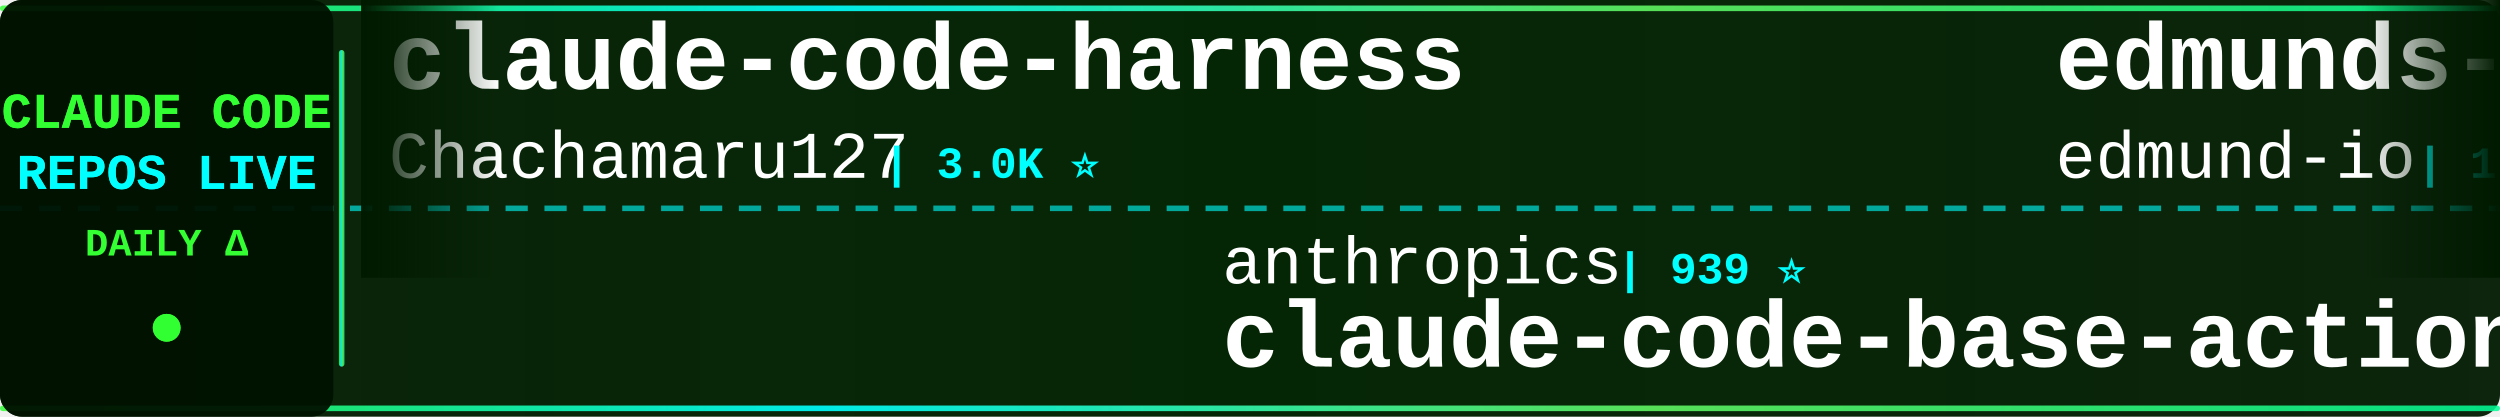
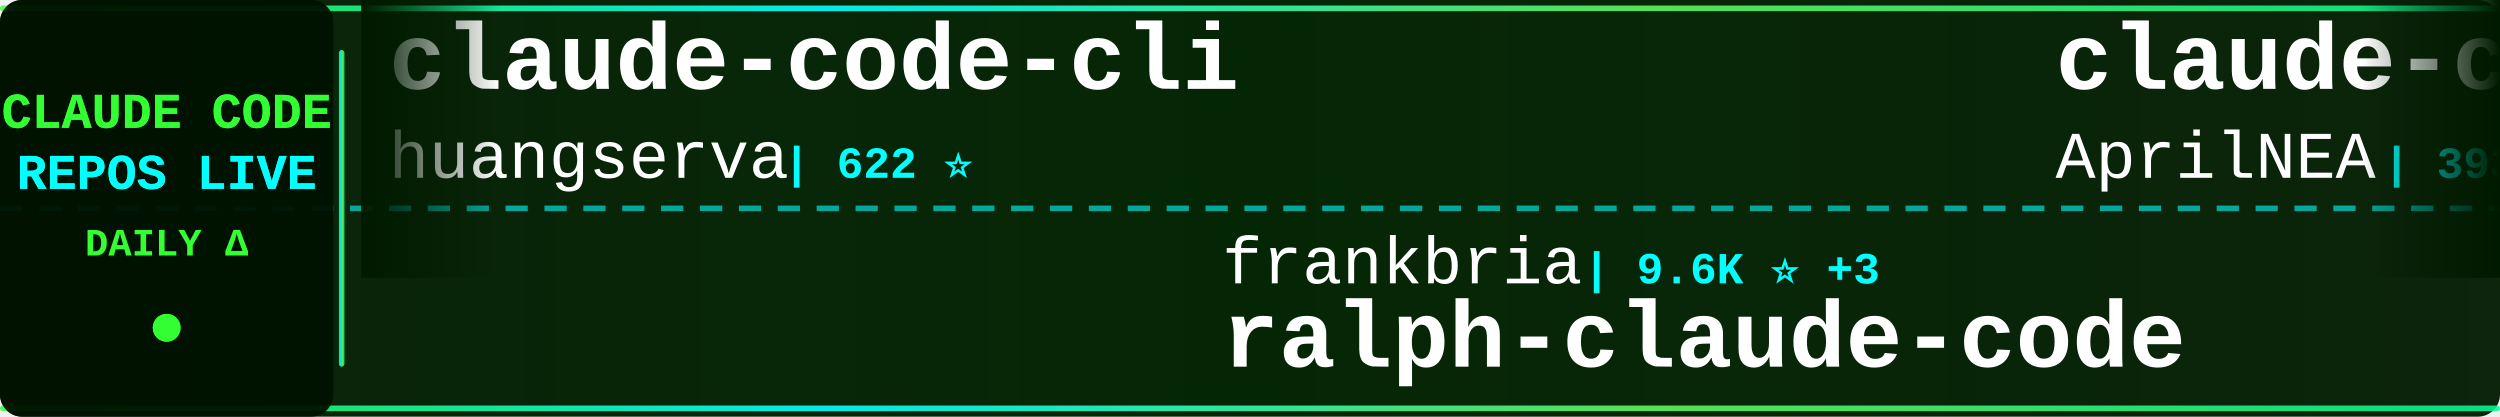
<svg xmlns="http://www.w3.org/2000/svg" width="900" height="150">
  <defs>
    <linearGradient id="tickerBg" x1="0%" y1="0%" x2="100%" y2="0%">
      <stop offset="0%" style="stop-color:#001a00;stop-opacity:0.95" />
      <stop offset="50%" style="stop-color:#002200;stop-opacity:0.98" />
      <stop offset="100%" style="stop-color:#001a00;stop-opacity:0.95" />
    </linearGradient>
    <linearGradient id="borderGrad" x1="0%" y1="0%" x2="100%" y2="0%">
      <stop offset="0%" style="stop-color:#33ff33;stop-opacity:0.85">
        <animate attributeName="stop-opacity" values="0.85;1;0.85" dur="2s" repeatCount="indefinite" />
      </stop>
      <stop offset="33%" style="stop-color:#00ffff;stop-opacity:0.9">
        <animate attributeName="stop-opacity" values="0.9;1;0.9" dur="2.2s" repeatCount="indefinite" />
      </stop>
      <stop offset="66%" style="stop-color:#66ff66;stop-opacity:0.85">
        <animate attributeName="stop-opacity" values="0.85;1;0.85" dur="1.8s" repeatCount="indefinite" />
      </stop>
      <stop offset="100%" style="stop-color:#00ff99;stop-opacity:0.85">
        <animate attributeName="stop-opacity" values="0.85;1;0.85" dur="2s" repeatCount="indefinite" />
      </stop>
    </linearGradient>
    <filter id="textGlow">
      <feGaussianBlur stdDeviation="0.1" result="coloredBlur" />
      <feMerge>
        <feMergeNode in="coloredBlur" />
        <feMergeNode in="SourceGraphic" />
      </feMerge>
    </filter>
    <filter id="metricGlow">
      <feGaussianBlur stdDeviation="0.2" result="coloredBlur" />
      <feMerge>
        <feMergeNode in="coloredBlur" />
        <feMergeNode in="SourceGraphic" />
      </feMerge>
    </filter>
    <linearGradient id="leftFade" x1="0%" y1="0%" x2="100%" y2="0%">
      <stop offset="0%" style="stop-color:#001a00;stop-opacity:1" />
      <stop offset="100%" style="stop-color:#001a00;stop-opacity:0" />
    </linearGradient>
    <linearGradient id="rightFade" x1="0%" y1="0%" x2="100%" y2="0%">
      <stop offset="0%" style="stop-color:#001a00;stop-opacity:0" />
      <stop offset="100%" style="stop-color:#001a00;stop-opacity:1" />
    </linearGradient>
  </defs>
  <rect width="900" height="150" fill="url(#tickerBg)" rx="8" />
  <rect x="0" y="2" width="900" height="2" fill="url(#borderGrad)" rx="1" />
  <rect x="0" y="146" width="900" height="2" fill="url(#borderGrad)" rx="1" />
  <line x1="0" y1="75" x2="900" y2="75" stroke="#00ffff" stroke-width="2" stroke-dasharray="8 6" opacity="0.6" />
  <rect x="0" y="0" width="120" height="150" fill="#001100" opacity="0.95" rx="8" />
  <text x="60" y="46" font-family="'Courier New', monospace" font-size="18" font-weight="bold" fill="#33ff33" text-anchor="middle" filter="url(#textGlow)">
    CLAUDE CODE
  </text>
  <text x="60" y="68" font-family="'Courier New', monospace" font-size="18" font-weight="bold" fill="#00ffff" text-anchor="middle" filter="url(#textGlow)">
    REPOS LIVE
  </text>
  <text x="60" y="92" font-family="'Courier New', monospace" font-size="14" font-weight="bold" fill="#33ff33" text-anchor="middle">
    DAILY Δ
  </text>
  <circle cx="60" cy="118" r="5" fill="#33ff33" filter="url(#metricGlow)">
    <animate attributeName="r" values="4;6;4" dur="1.5s" repeatCount="indefinite" />
    <animate attributeName="opacity" values="0.6;1;0.6" dur="1.5s" repeatCount="indefinite" />
  </circle>
  <rect x="122" y="18" width="2" height="114" fill="url(#borderGrad)" rx="1" />
  <clipPath id="tickerClip">
    <rect x="130" y="0" width="770" height="150" />
  </clipPath>
  <g clip-path="url(#tickerClip)">
    <g id="tickerItems">
      <animateTransform attributeName="transform" attributeType="XML" type="translate" from="0 0" to="-3000 0" dur="54s" repeatCount="indefinite" />
      <g transform="translate(0, 0)">
-         <text x="140" y="32" font-family="'Courier New', monospace" font-size="34" font-weight="bold" fill="#ffffff">claude-code-harness</text>
-         <text x="140" y="64" font-family="'Courier New', monospace" font-size="24" font-weight="normal" fill="#ffffff" opacity="1.0">Chachamaru127</text>
-         <text x="318" y="64" font-family="'Courier New', monospace" font-size="16" font-weight="bold" fill="#00ffff"> | 3.0K ⭐</text>
+         <text x="140" y="32" font-family="'Courier New', monospace" font-size="34" font-weight="bold" fill="#ffffff">claude-code-cli</text>
+         <text x="140" y="64" font-family="'Courier New', monospace" font-size="24" font-weight="normal" fill="#ffffff" opacity="1.0">huangserva</text>
+         <text x="282" y="64" font-family="'Courier New', monospace" font-size="16" font-weight="bold" fill="#00ffff"> | 622 ⭐</text>
      </g>
      <g transform="translate(300, 0)">
-         <text x="140" y="102" font-family="'Courier New', monospace" font-size="24" font-weight="normal" fill="#ffffff" opacity="1.0">anthropics</text>
-         <text x="282" y="102" font-family="'Courier New', monospace" font-size="16" font-weight="bold" fill="#00ffff"> | 939 ⭐</text>
-         <text x="140" y="132" font-family="'Courier New', monospace" font-size="34" font-weight="bold" fill="#ffffff">claude-code-base-action</text>
+         <text x="140" y="102" font-family="'Courier New', monospace" font-size="24" font-weight="normal" fill="#ffffff" opacity="1.0">frankbria</text>
+         <text x="270" y="102" font-family="'Courier New', monospace" font-size="16" font-weight="bold" fill="#00ffff"> | 9.6K ⭐ +3</text>
+         <text x="140" y="132" font-family="'Courier New', monospace" font-size="34" font-weight="bold" fill="#ffffff">ralph-claude-code</text>
      </g>
      <g transform="translate(600, 0)">
-         <text x="140" y="32" font-family="'Courier New', monospace" font-size="34" font-weight="bold" fill="#ffffff">edmunds-claude-code</text>
-         <text x="140" y="64" font-family="'Courier New', monospace" font-size="24" font-weight="normal" fill="#ffffff" opacity="1.0">edmund-io</text>
+         <text x="140" y="32" font-family="'Courier New', monospace" font-size="34" font-weight="bold" fill="#ffffff">claude-code-source</text>
+         <text x="140" y="64" font-family="'Courier New', monospace" font-size="24" font-weight="normal" fill="#ffffff" opacity="1.0">AprilNEA</text>
+         <text x="258" y="64" font-family="'Courier New', monospace" font-size="16" font-weight="bold" fill="#00ffff"> | 393 ⭐</text>
+       </g>
+       <g transform="translate(900, 0)">
+         <text x="140" y="102" font-family="'Courier New', monospace" font-size="24" font-weight="normal" fill="#ffffff" opacity="1.0">ChinaSiro</text>
+         <text x="270" y="102" font-family="'Courier New', monospace" font-size="16" font-weight="bold" fill="#00ffff"> | 9.6K ⭐</text>
+         <text x="140" y="132" font-family="'Courier New', monospace" font-size="34" font-weight="bold" fill="#ffffff">claude-code-sourcemap</text>
+       </g>
+       <g transform="translate(1200, 0)">
+         <text x="140" y="32" font-family="'Courier New', monospace" font-size="34" font-weight="bold" fill="#ffffff">claude-code-my-workflow</text>
+         <text x="140" y="64" font-family="'Courier New', monospace" font-size="24" font-weight="normal" fill="#ffffff" opacity="1.0">pedrohcgs</text>
        <text x="270" y="64" font-family="'Courier New', monospace" font-size="16" font-weight="bold" fill="#00ffff"> | 1.5K ⭐</text>
      </g>
-       <g transform="translate(900, 0)">
-         <text x="140" y="102" font-family="'Courier New', monospace" font-size="24" font-weight="normal" fill="#ffffff" opacity="1.0">ghuntley</text>
-         <text x="258" y="102" font-family="'Courier New', monospace" font-size="16" font-weight="bold" fill="#00ffff"> | 987 ⭐</text>
-         <text x="140" y="132" font-family="'Courier New', monospace" font-size="34" font-weight="bold" fill="#ffffff">claude-code-source-code-...</text>
-       </g>
-       <g transform="translate(1200, 0)">
-         <text x="140" y="32" font-family="'Courier New', monospace" font-size="34" font-weight="bold" fill="#ffffff">Claude-Code-Usage-Monito...</text>
-         <text x="140" y="64" font-family="'Courier New', monospace" font-size="24" font-weight="normal" fill="#ffffff" opacity="1.0">Maciek-roboblog</text>
-         <text x="342" y="64" font-family="'Courier New', monospace" font-size="16" font-weight="bold" fill="#00ffff"> | 8.6K ⭐</text>
-       </g>
      <g transform="translate(1500, 0)">
-         <text x="140" y="102" font-family="'Courier New', monospace" font-size="24" font-weight="normal" fill="#ffffff" opacity="1.0">SeemSeam</text>
-         <text x="258" y="102" font-family="'Courier New', monospace" font-size="16" font-weight="bold" fill="#00ffff"> | 3.4K ⭐</text>
-         <text x="140" y="132" font-family="'Courier New', monospace" font-size="34" font-weight="bold" fill="#ffffff">claude_codex_bridge</text>
+         <text x="140" y="102" font-family="'Courier New', monospace" font-size="24" font-weight="normal" fill="#ffffff" opacity="1.0">shareAI-lab</text>
+         <text x="294" y="102" font-family="'Courier New', monospace" font-size="16" font-weight="bold" fill="#00ffff"> | 73.5K ⭐ +10</text>
+         <text x="140" y="132" font-family="'Courier New', monospace" font-size="34" font-weight="bold" fill="#ffffff">learn-claude-code</text>
      </g>
      <g transform="translate(1800, 0)">
-         <text x="140" y="32" font-family="'Courier New', monospace" font-size="34" font-weight="bold" fill="#ffffff">claude-code-reverse</text>
-         <text x="140" y="64" font-family="'Courier New', monospace" font-size="24" font-weight="normal" fill="#ffffff" opacity="1.0">Yuyz0112</text>
-         <text x="258" y="64" font-family="'Courier New', monospace" font-size="16" font-weight="bold" fill="#00ffff"> | 2.4K ⭐</text>
+         <text x="140" y="32" font-family="'Courier New', monospace" font-size="34" font-weight="bold" fill="#ffffff">claude-code-guide</text>
+         <text x="140" y="64" font-family="'Courier New', monospace" font-size="24" font-weight="normal" fill="#ffffff" opacity="1.0">zebbern</text>
+         <text x="246" y="64" font-family="'Courier New', monospace" font-size="16" font-weight="bold" fill="#00ffff"> | 4.5K ⭐ +3</text>
      </g>
      <g transform="translate(2100, 0)">
-         <text x="140" y="102" font-family="'Courier New', monospace" font-size="24" font-weight="normal" fill="#ffffff" opacity="1.0">xu-xiang</text>
-         <text x="258" y="102" font-family="'Courier New', monospace" font-size="16" font-weight="bold" fill="#00ffff"> | 1.8K ⭐ +1</text>
-         <text x="140" y="132" font-family="'Courier New', monospace" font-size="34" font-weight="bold" fill="#ffffff">everything-claude-code-z...</text>
+         <text x="140" y="102" font-family="'Courier New', monospace" font-size="24" font-weight="normal" fill="#ffffff" opacity="1.0">liuup</text>
+         <text x="222" y="102" font-family="'Courier New', monospace" font-size="16" font-weight="bold" fill="#00ffff"> | 3.7K ⭐ +1</text>
+         <text x="140" y="132" font-family="'Courier New', monospace" font-size="34" font-weight="bold" fill="#ffffff">claude-code-analysis</text>
      </g>
      <g transform="translate(2400, 0)">
-         <text x="140" y="32" font-family="'Courier New', monospace" font-size="34" font-weight="bold" fill="#ffffff">andrej-karpathy-skills</text>
-         <text x="140" y="64" font-family="'Courier New', monospace" font-size="24" font-weight="normal" fill="#ffffff" opacity="1.0">multica-ai</text>
-         <text x="282" y="64" font-family="'Courier New', monospace" font-size="16" font-weight="bold" fill="#00ffff"> | 200.5K ⭐ +23</text>
+         <text x="140" y="32" font-family="'Courier New', monospace" font-size="34" font-weight="bold" fill="#ffffff">claude-code-prompts</text>
+         <text x="140" y="64" font-family="'Courier New', monospace" font-size="24" font-weight="normal" fill="#ffffff" opacity="1.0">repowise-dev</text>
+         <text x="306" y="64" font-family="'Courier New', monospace" font-size="16" font-weight="bold" fill="#00ffff"> | 1.2K ⭐</text>
      </g>
      <g transform="translate(2700, 0)">
-         <text x="140" y="102" font-family="'Courier New', monospace" font-size="24" font-weight="normal" fill="#ffffff" opacity="1.0">anthropics</text>
-         <text x="282" y="102" font-family="'Courier New', monospace" font-size="16" font-weight="bold" fill="#00ffff"> | 166.9K ⭐ +14</text>
-         <text x="140" y="132" font-family="'Courier New', monospace" font-size="34" font-weight="bold" fill="#ffffff">skills</text>
+         <text x="140" y="102" font-family="'Courier New', monospace" font-size="24" font-weight="normal" fill="#ffffff" opacity="1.0">asgeirtj</text>
+         <text x="258" y="102" font-family="'Courier New', monospace" font-size="16" font-weight="bold" fill="#00ffff"> | 62.5K ⭐ +6</text>
+         <text x="140" y="132" font-family="'Courier New', monospace" font-size="34" font-weight="bold" fill="#ffffff">system_prompts_leaks</text>
      </g>
      <g transform="translate(3000, 0)">
-         <text x="140" y="32" font-family="'Courier New', monospace" font-size="34" font-weight="bold" fill="#ffffff">claude-code-harness</text>
-         <text x="140" y="64" font-family="'Courier New', monospace" font-size="24" font-weight="normal" fill="#ffffff" opacity="1.0">Chachamaru127</text>
-         <text x="318" y="64" font-family="'Courier New', monospace" font-size="16" font-weight="bold" fill="#00ffff"> | 3.0K ⭐</text>
+         <text x="140" y="32" font-family="'Courier New', monospace" font-size="34" font-weight="bold" fill="#ffffff">claude-code-cli</text>
+         <text x="140" y="64" font-family="'Courier New', monospace" font-size="24" font-weight="normal" fill="#ffffff" opacity="1.0">huangserva</text>
+         <text x="282" y="64" font-family="'Courier New', monospace" font-size="16" font-weight="bold" fill="#00ffff"> | 622 ⭐</text>
      </g>
      <g transform="translate(3300, 0)">
-         <text x="140" y="102" font-family="'Courier New', monospace" font-size="24" font-weight="normal" fill="#ffffff" opacity="1.0">anthropics</text>
-         <text x="282" y="102" font-family="'Courier New', monospace" font-size="16" font-weight="bold" fill="#00ffff"> | 939 ⭐</text>
-         <text x="140" y="132" font-family="'Courier New', monospace" font-size="34" font-weight="bold" fill="#ffffff">claude-code-base-action</text>
+         <text x="140" y="102" font-family="'Courier New', monospace" font-size="24" font-weight="normal" fill="#ffffff" opacity="1.0">frankbria</text>
+         <text x="270" y="102" font-family="'Courier New', monospace" font-size="16" font-weight="bold" fill="#00ffff"> | 9.6K ⭐ +3</text>
+         <text x="140" y="132" font-family="'Courier New', monospace" font-size="34" font-weight="bold" fill="#ffffff">ralph-claude-code</text>
      </g>
      <g transform="translate(3600, 0)">
-         <text x="140" y="32" font-family="'Courier New', monospace" font-size="34" font-weight="bold" fill="#ffffff">edmunds-claude-code</text>
-         <text x="140" y="64" font-family="'Courier New', monospace" font-size="24" font-weight="normal" fill="#ffffff" opacity="1.0">edmund-io</text>
-         <text x="270" y="64" font-family="'Courier New', monospace" font-size="16" font-weight="bold" fill="#00ffff"> | 1.5K ⭐</text>
+         <text x="140" y="32" font-family="'Courier New', monospace" font-size="34" font-weight="bold" fill="#ffffff">claude-code-source</text>
+         <text x="140" y="64" font-family="'Courier New', monospace" font-size="24" font-weight="normal" fill="#ffffff" opacity="1.0">AprilNEA</text>
+         <text x="258" y="64" font-family="'Courier New', monospace" font-size="16" font-weight="bold" fill="#00ffff"> | 393 ⭐</text>
      </g>
      <g transform="translate(3900, 0)">
-         <text x="140" y="102" font-family="'Courier New', monospace" font-size="24" font-weight="normal" fill="#ffffff" opacity="1.0">ghuntley</text>
-         <text x="258" y="102" font-family="'Courier New', monospace" font-size="16" font-weight="bold" fill="#00ffff"> | 987 ⭐</text>
-         <text x="140" y="132" font-family="'Courier New', monospace" font-size="34" font-weight="bold" fill="#ffffff">claude-code-source-code-...</text>
+         <text x="140" y="102" font-family="'Courier New', monospace" font-size="24" font-weight="normal" fill="#ffffff" opacity="1.0">ChinaSiro</text>
+         <text x="270" y="102" font-family="'Courier New', monospace" font-size="16" font-weight="bold" fill="#00ffff"> | 9.6K ⭐</text>
+         <text x="140" y="132" font-family="'Courier New', monospace" font-size="34" font-weight="bold" fill="#ffffff">claude-code-sourcemap</text>
      </g>
    </g>
  </g>
  <rect x="130" y="0" width="50" height="100" fill="url(#leftFade)" />
  <rect x="850" y="0" width="50" height="100" fill="url(#rightFade)" />
</svg>
